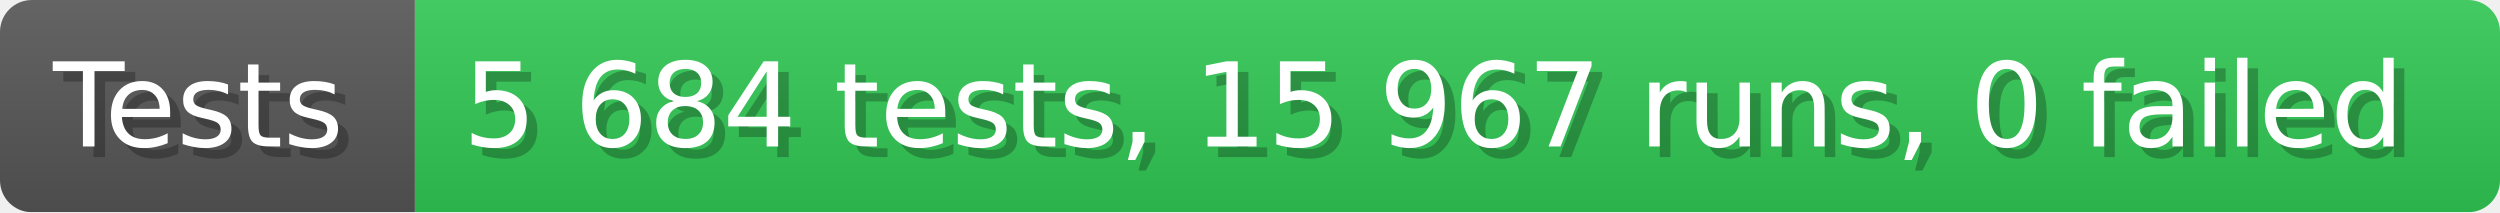
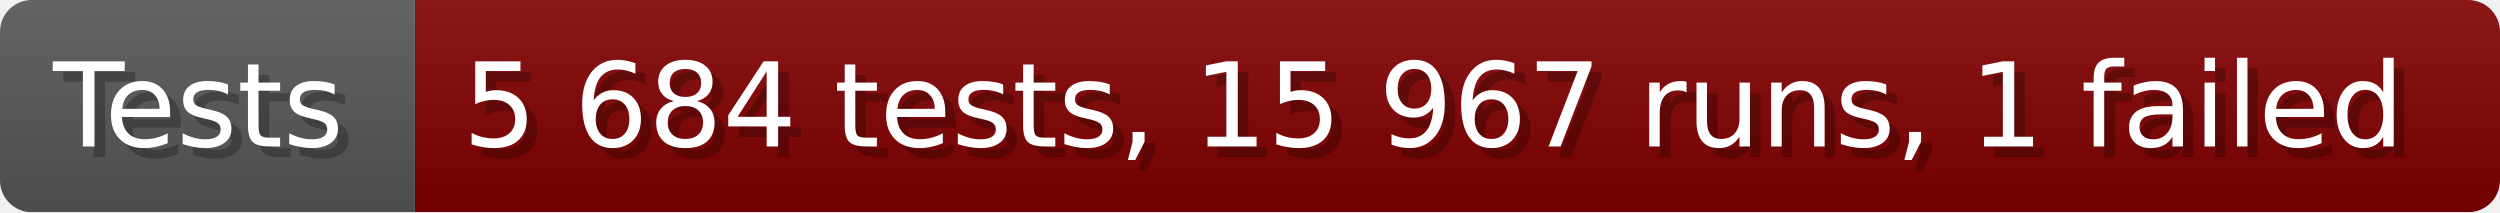
- <svg xmlns="http://www.w3.org/2000/svg" width="235.6" height="20" viewBox="0 0 2356 200" role="img" aria-label="Tests: 5 684 tests, 15 967 runs, 0 failed">
+ <svg xmlns="http://www.w3.org/2000/svg" width="235.6" height="20" viewBox="0 0 2356 200" role="img" aria-label="Tests: 5 684 tests, 15 967 runs, 1 failed">
  <linearGradient id="a" x2="0" y2="100%">
    <stop offset="0" stop-opacity=".1" stop-color="#EEE" />
    <stop offset="1" stop-opacity=".1" />
  </linearGradient>
  <mask id="m">
    <rect width="2356" height="200" rx="30" fill="#FFF" />
  </mask>
  <g mask="url(#m)">
    <rect width="391" height="200" fill="#555" />
-     <rect width="1965" height="200" fill="#31c653" x="391" />
+     <rect width="1965" height="200" fill="#800000" x="391" />
    <rect width="2356" height="200" fill="url(#a)" />
  </g>
  <g aria-hidden="true" fill="#fff" text-anchor="start" font-family="Verdana,DejaVu Sans,sans-serif" font-size="110">
    <text x="60" y="148" textLength="291" fill="#000" opacity="0.25">Tests</text>
    <text x="50" y="138" textLength="291">Tests</text>
-     <text x="446" y="148" textLength="1865" fill="#000" opacity="0.25">5 684 tests, 15 967 runs, 0 failed</text>
-     <text x="436" y="138" textLength="1865">5 684 tests, 15 967 runs, 0 failed</text>
+     <text x="446" y="148" textLength="1865" fill="#000" opacity="0.25">5 684 tests, 15 967 runs, 1 failed</text>
+     <text x="436" y="138" textLength="1865">5 684 tests, 15 967 runs, 1 failed</text>
  </g>
</svg>
